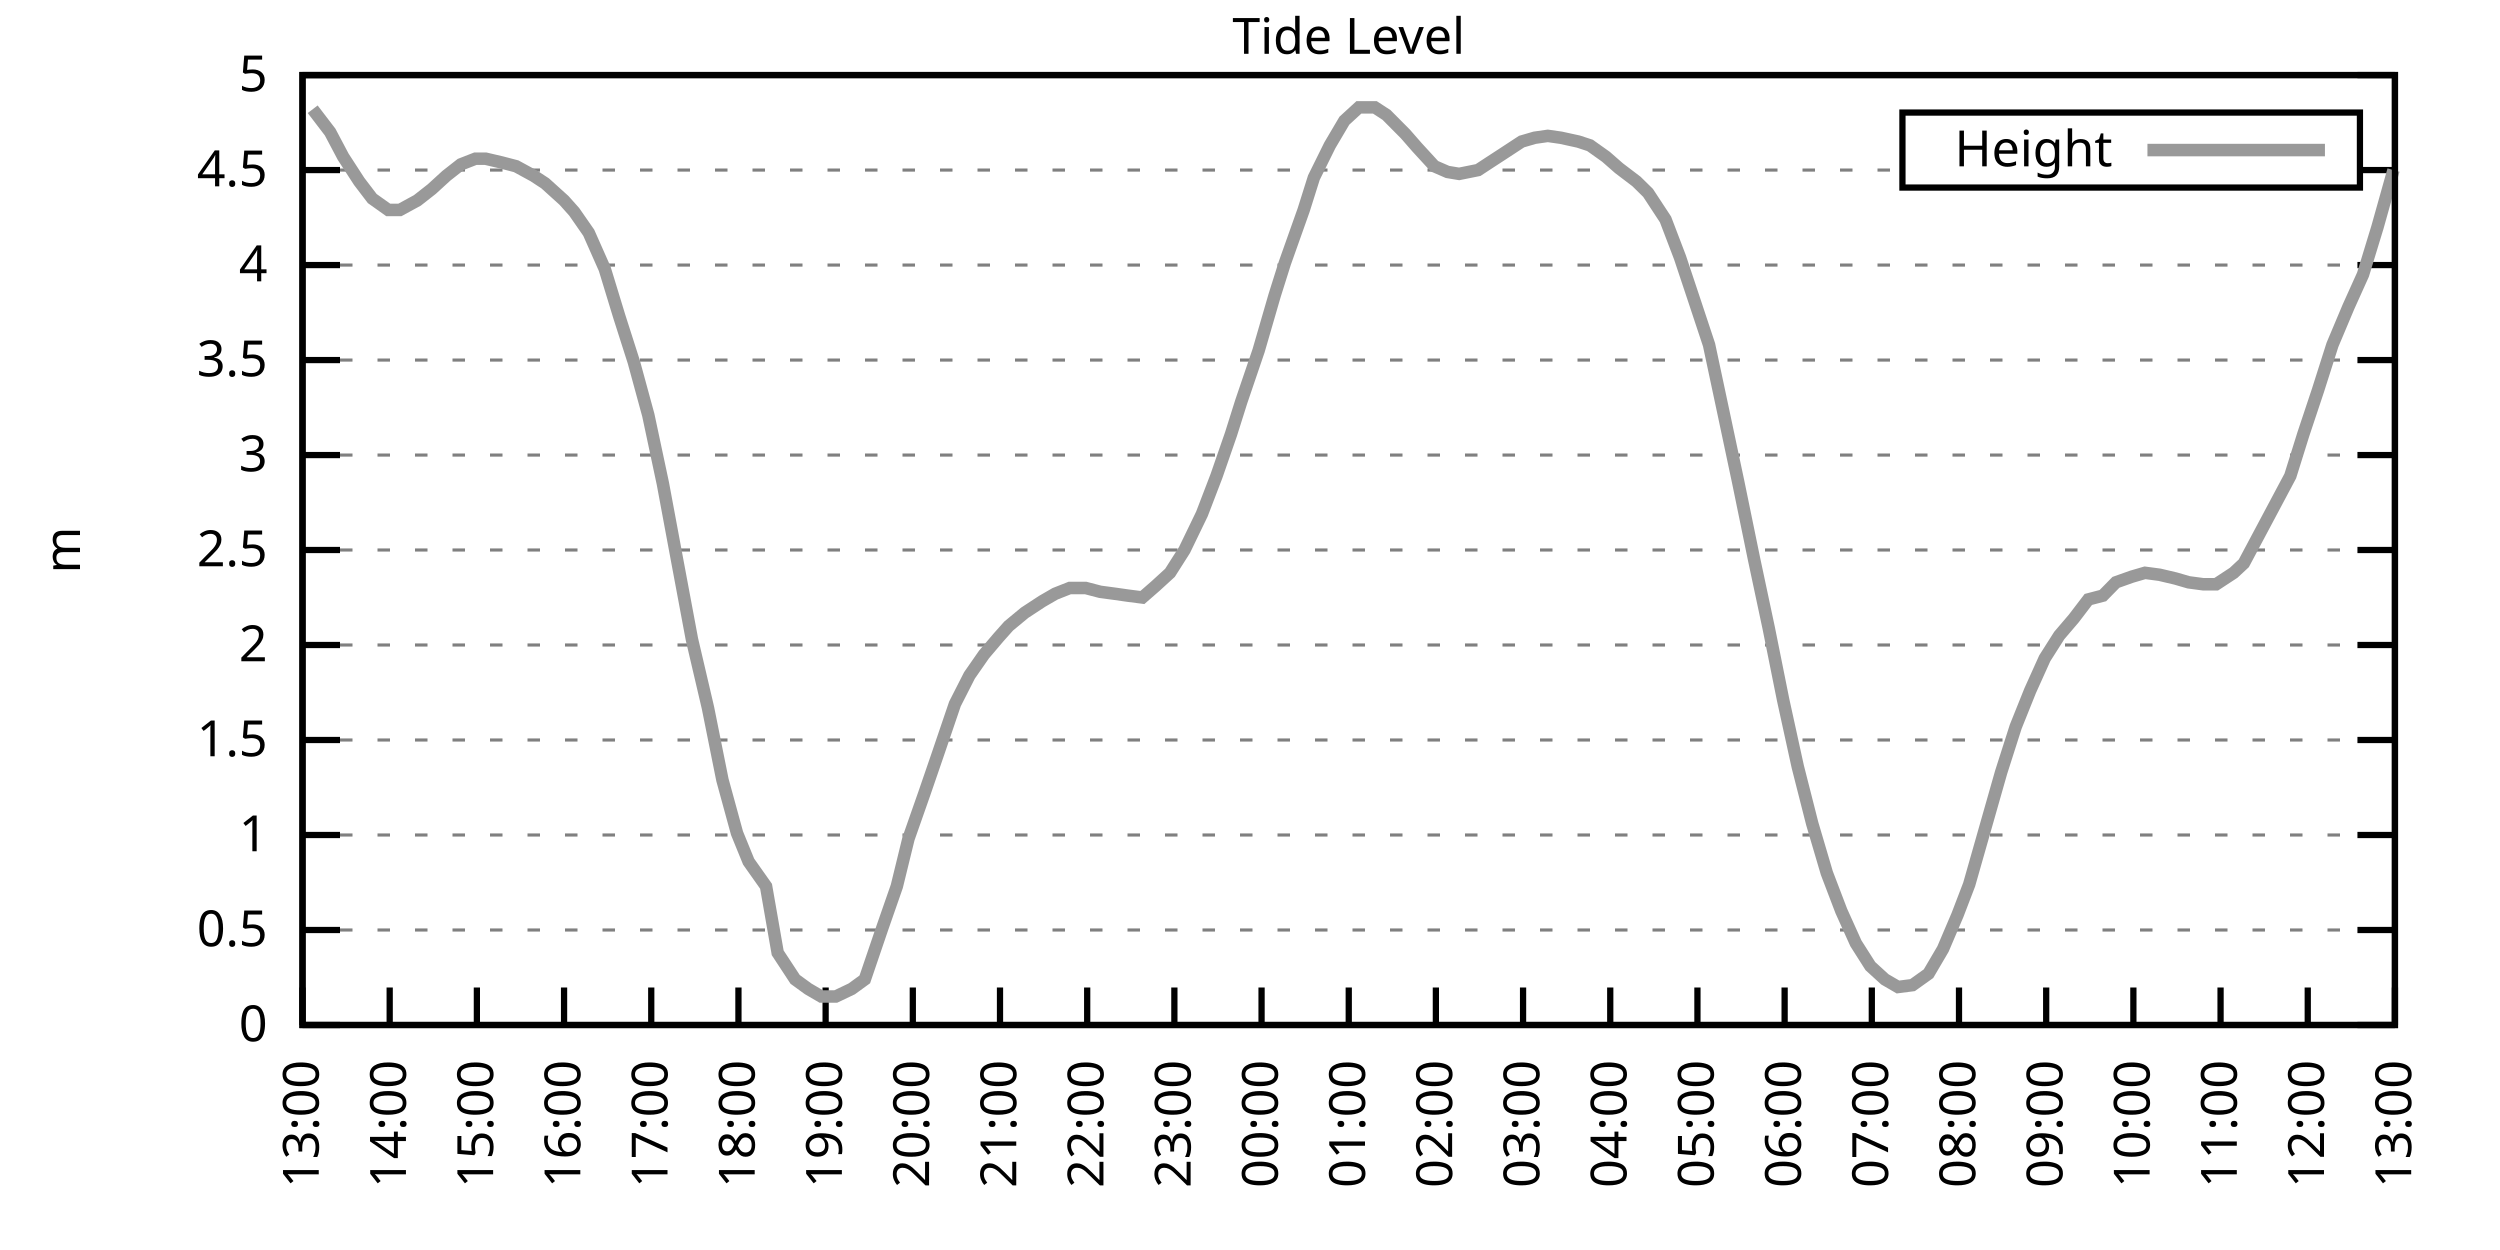
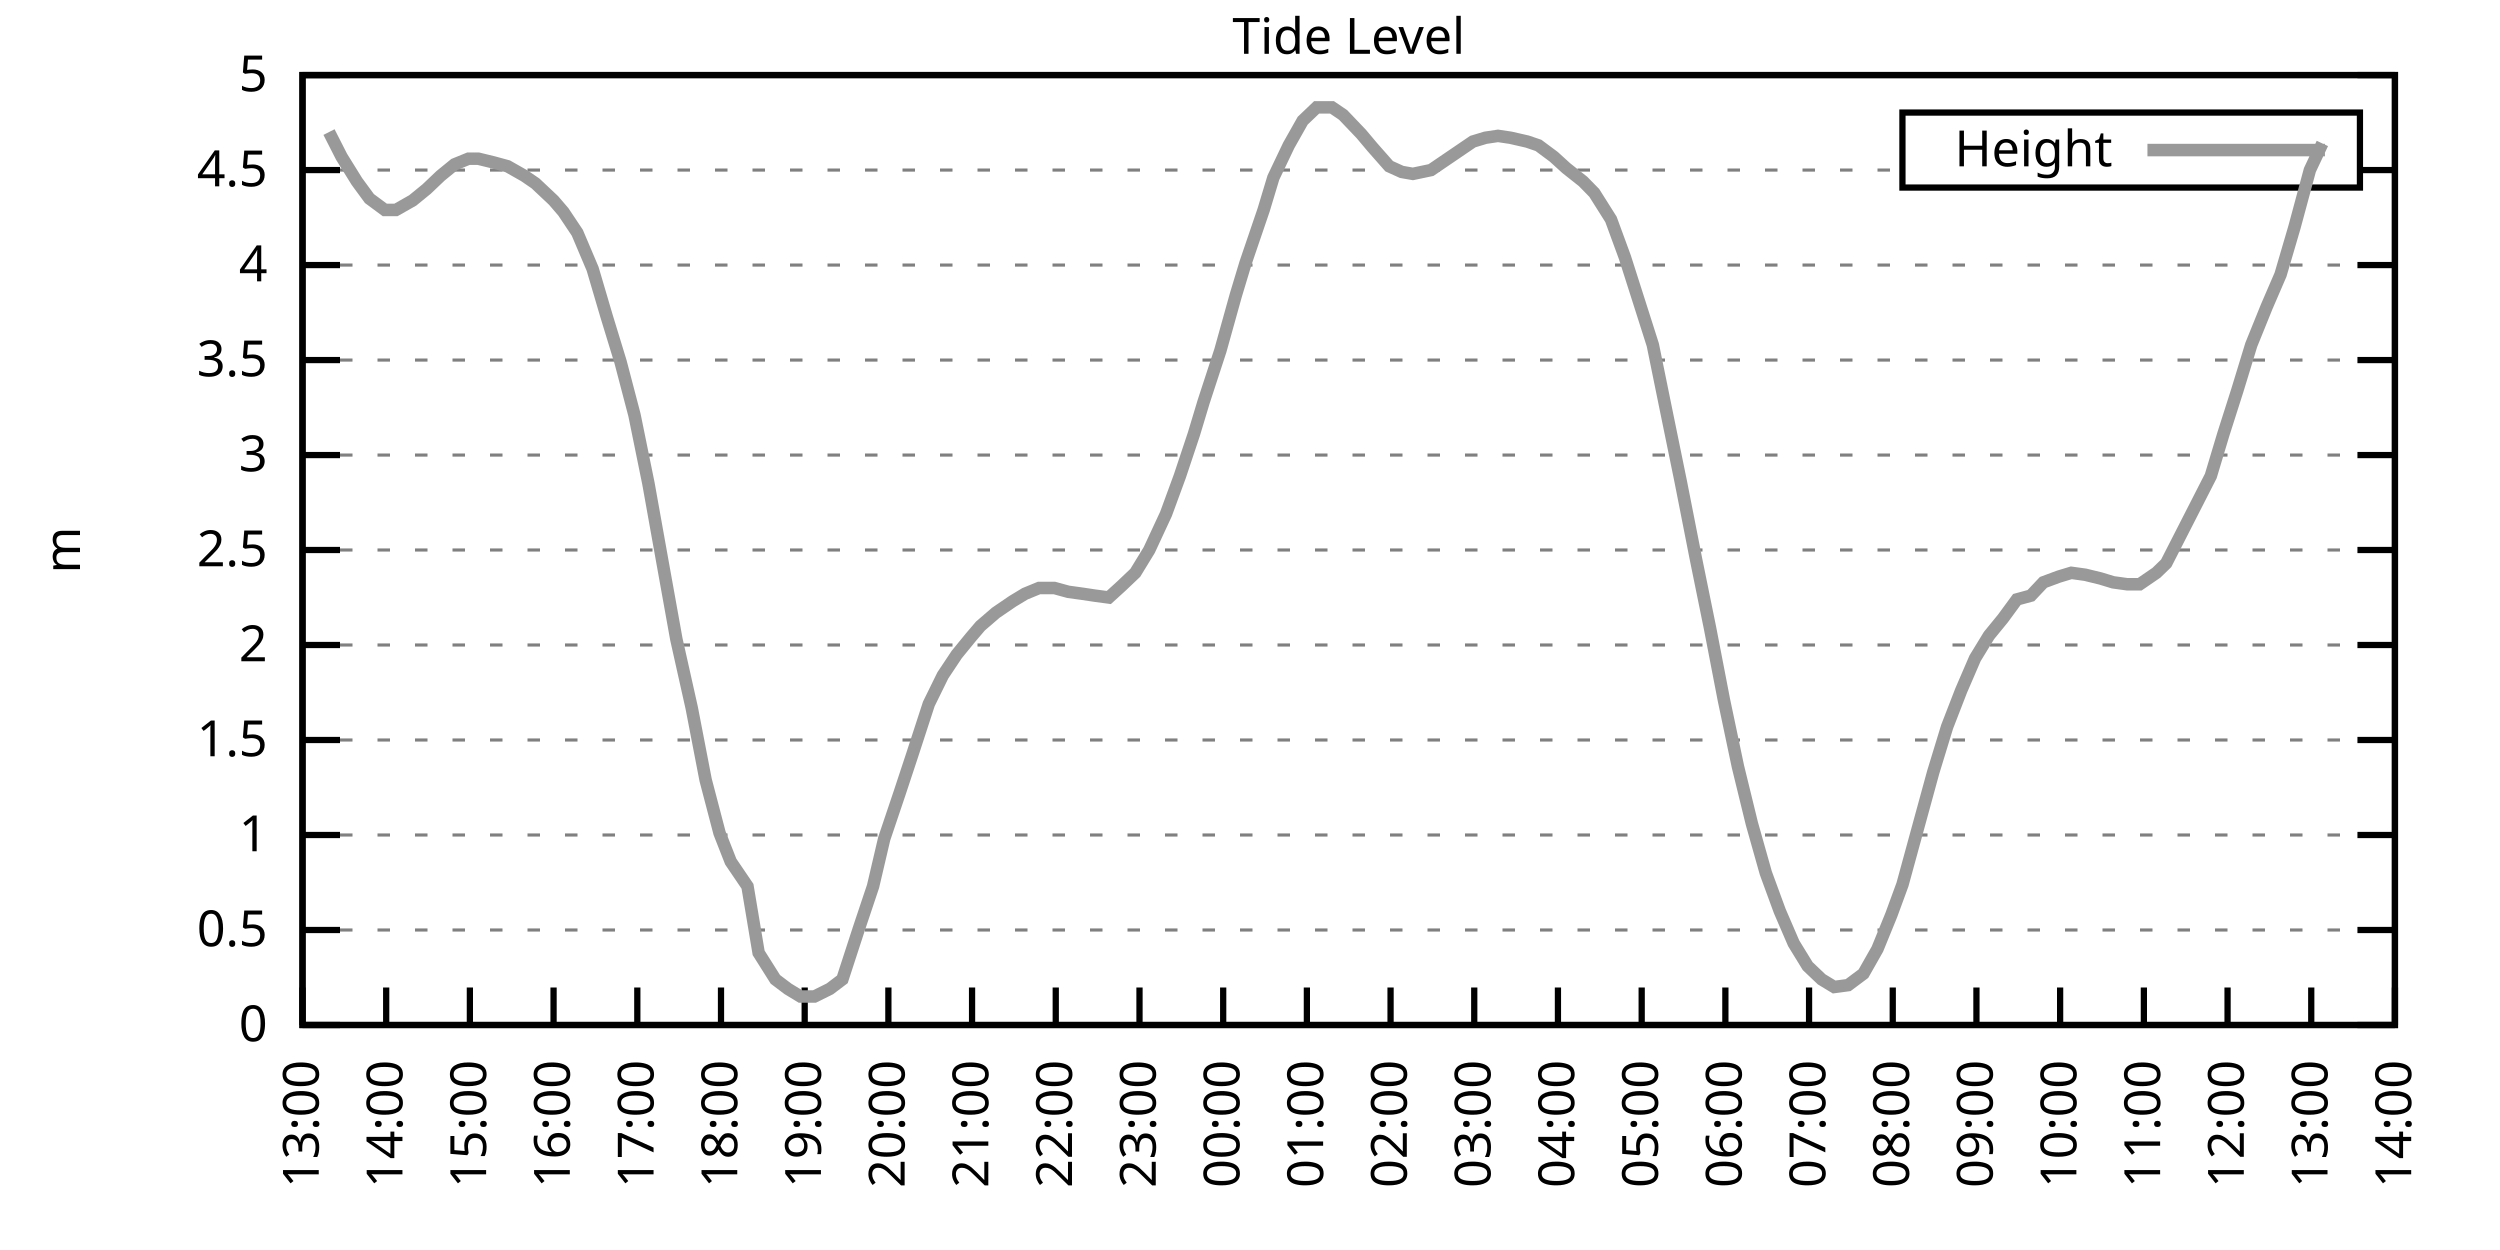
<svg xmlns="http://www.w3.org/2000/svg" xmlns:xlink="http://www.w3.org/1999/xlink" width="400" height="200" viewBox="0 0 400 200">
  <g id="gnuplot_canvas">
    <rect x="0" y="0" width="400" height="200" fill="none" />
    <defs>
      <circle id="gpDot" r="0.5" stroke-width="0.5" stroke="currentColor" />
      <path id="gpPt0" stroke-width="0.333" stroke="currentColor" d="M-1,0 h2 M0,-1 v2" />
      <path id="gpPt1" stroke-width="0.333" stroke="currentColor" d="M-1,-1 L1,1 M1,-1 L-1,1" />
      <path id="gpPt2" stroke-width="0.333" stroke="currentColor" d="M-1,0 L1,0 M0,-1 L0,1 M-1,-1 L1,1 M-1,1 L1,-1" />
      <rect id="gpPt3" stroke-width="0.333" stroke="currentColor" x="-1" y="-1" width="2" height="2" />
      <rect id="gpPt4" stroke-width="0.333" stroke="currentColor" fill="currentColor" x="-1" y="-1" width="2" height="2" />
      <circle id="gpPt5" stroke-width="0.333" stroke="currentColor" cx="0" cy="0" r="1" />
      <use xlink:href="#gpPt5" id="gpPt6" fill="currentColor" stroke="none" />
      <path id="gpPt7" stroke-width="0.333" stroke="currentColor" d="M0,-1.33 L-1.33,0.67 L1.33,0.67 z" />
      <use xlink:href="#gpPt7" id="gpPt8" fill="currentColor" stroke="none" />
      <use xlink:href="#gpPt7" id="gpPt9" stroke="currentColor" transform="rotate(180)" />
      <use xlink:href="#gpPt9" id="gpPt10" fill="currentColor" stroke="none" />
      <use xlink:href="#gpPt3" id="gpPt11" stroke="currentColor" transform="rotate(45)" />
      <use xlink:href="#gpPt11" id="gpPt12" fill="currentColor" stroke="none" />
      <path id="gpPt13" stroke-width="0.333" stroke="currentColor" d="M0,1.330 L1.265,0.411 L0.782,-1.067 L-0.782,-1.076 L-1.265,0.411 z" />
      <use xlink:href="#gpPt13" id="gpPt14" fill="currentColor" stroke="none" />
      <filter id="textbox" filterUnits="objectBoundingBox" x="0" y="0" height="1" width="1">
        <feFlood flood-color="white" flood-opacity="1" result="bgnd" />
        <feComposite in="SourceGraphic" in2="bgnd" operator="atop" />
      </filter>
      <filter id="greybox" filterUnits="objectBoundingBox" x="0" y="0" height="1" width="1">
        <feFlood flood-color="lightgrey" flood-opacity="1" result="grey" />
        <feComposite in="SourceGraphic" in2="grey" operator="atop" />
      </filter>
    </defs>
    <g fill="none" color="white" stroke="currentColor" stroke-width="1.00" stroke-linecap="butt" stroke-linejoin="miter">
</g>
    <g fill="none" color="black" stroke="currentColor" stroke-width="1.00" stroke-linecap="butt" stroke-linejoin="miter">
      <g stroke="none" shape-rendering="crispEdges">
        <polygon fill="rgb(255, 255, 255)" points="48.40,164.00 383.18,164.00 383.18,12.02 48.40,12.02 " />
      </g>
    </g>
    <g fill="none" color="black" stroke="currentColor" stroke-width="1.00" stroke-linecap="butt" stroke-linejoin="miter">
</g>
    <g fill="none" color="black" stroke="black" stroke-width="0.50" stroke-linecap="butt" stroke-linejoin="miter">
</g>
    <g fill="none" color="gray" stroke="currentColor" stroke-width="0.50" stroke-linecap="butt" stroke-linejoin="miter">
      <path stroke="gray" stroke-dasharray="2,4" class="gridline" d="M48.40,164.00 L383.19,164.00  " />
    </g>
    <g fill="none" color="gray" stroke="gray" stroke-width="1.00" stroke-linecap="butt" stroke-linejoin="miter">
</g>
    <g fill="none" color="black" stroke="currentColor" stroke-width="1.00" stroke-linecap="butt" stroke-linejoin="miter">
      <path stroke="black" d="M48.40,164.00 L54.40,164.00 M383.19,164.00 L377.19,164.00  " />
      <g transform="translate(42.80,166.60)" stroke="none" fill="black" font-family="Sans" font-size="8.00" text-anchor="end">
        <text>
          <tspan font-family="Sans"> 0</tspan>
        </text>
      </g>
    </g>
    <g fill="none" color="black" stroke="currentColor" stroke-width="1.00" stroke-linecap="butt" stroke-linejoin="miter">
</g>
    <g fill="none" color="black" stroke="black" stroke-width="0.50" stroke-linecap="butt" stroke-linejoin="miter">
</g>
    <g fill="none" color="gray" stroke="currentColor" stroke-width="0.50" stroke-linecap="butt" stroke-linejoin="miter">
      <path stroke="gray" stroke-dasharray="2,4" class="gridline" d="M48.40,148.80 L383.19,148.80  " />
    </g>
    <g fill="none" color="gray" stroke="gray" stroke-width="1.00" stroke-linecap="butt" stroke-linejoin="miter">
</g>
    <g fill="none" color="black" stroke="currentColor" stroke-width="1.00" stroke-linecap="butt" stroke-linejoin="miter">
      <path stroke="black" d="M48.40,148.80 L54.40,148.80 M383.19,148.80 L377.19,148.80  " />
      <g transform="translate(42.80,151.40)" stroke="none" fill="black" font-family="Sans" font-size="8.00" text-anchor="end">
        <text>
          <tspan font-family="Sans"> 0.5</tspan>
        </text>
      </g>
    </g>
    <g fill="none" color="black" stroke="currentColor" stroke-width="1.00" stroke-linecap="butt" stroke-linejoin="miter">
</g>
    <g fill="none" color="black" stroke="black" stroke-width="0.50" stroke-linecap="butt" stroke-linejoin="miter">
</g>
    <g fill="none" color="gray" stroke="currentColor" stroke-width="0.50" stroke-linecap="butt" stroke-linejoin="miter">
      <path stroke="gray" stroke-dasharray="2,4" class="gridline" d="M48.40,133.60 L383.19,133.60  " />
    </g>
    <g fill="none" color="gray" stroke="gray" stroke-width="1.00" stroke-linecap="butt" stroke-linejoin="miter">
</g>
    <g fill="none" color="black" stroke="currentColor" stroke-width="1.00" stroke-linecap="butt" stroke-linejoin="miter">
      <path stroke="black" d="M48.40,133.60 L54.40,133.60 M383.19,133.60 L377.19,133.60  " />
      <g transform="translate(42.80,136.20)" stroke="none" fill="black" font-family="Sans" font-size="8.00" text-anchor="end">
        <text>
          <tspan font-family="Sans"> 1</tspan>
        </text>
      </g>
    </g>
    <g fill="none" color="black" stroke="currentColor" stroke-width="1.00" stroke-linecap="butt" stroke-linejoin="miter">
</g>
    <g fill="none" color="black" stroke="black" stroke-width="0.50" stroke-linecap="butt" stroke-linejoin="miter">
</g>
    <g fill="none" color="gray" stroke="currentColor" stroke-width="0.50" stroke-linecap="butt" stroke-linejoin="miter">
      <path stroke="gray" stroke-dasharray="2,4" class="gridline" d="M48.40,118.40 L383.19,118.40  " />
    </g>
    <g fill="none" color="gray" stroke="gray" stroke-width="1.00" stroke-linecap="butt" stroke-linejoin="miter">
</g>
    <g fill="none" color="black" stroke="currentColor" stroke-width="1.00" stroke-linecap="butt" stroke-linejoin="miter">
      <path stroke="black" d="M48.40,118.40 L54.40,118.40 M383.19,118.40 L377.19,118.40  " />
      <g transform="translate(42.80,121.00)" stroke="none" fill="black" font-family="Sans" font-size="8.00" text-anchor="end">
        <text>
          <tspan font-family="Sans"> 1.5</tspan>
        </text>
      </g>
    </g>
    <g fill="none" color="black" stroke="currentColor" stroke-width="1.00" stroke-linecap="butt" stroke-linejoin="miter">
</g>
    <g fill="none" color="black" stroke="black" stroke-width="0.50" stroke-linecap="butt" stroke-linejoin="miter">
</g>
    <g fill="none" color="gray" stroke="currentColor" stroke-width="0.50" stroke-linecap="butt" stroke-linejoin="miter">
      <path stroke="gray" stroke-dasharray="2,4" class="gridline" d="M48.40,103.20 L383.19,103.20  " />
    </g>
    <g fill="none" color="gray" stroke="gray" stroke-width="1.00" stroke-linecap="butt" stroke-linejoin="miter">
</g>
    <g fill="none" color="black" stroke="currentColor" stroke-width="1.00" stroke-linecap="butt" stroke-linejoin="miter">
      <path stroke="black" d="M48.40,103.20 L54.40,103.20 M383.19,103.20 L377.19,103.20  " />
      <g transform="translate(42.80,105.80)" stroke="none" fill="black" font-family="Sans" font-size="8.00" text-anchor="end">
        <text>
          <tspan font-family="Sans"> 2</tspan>
        </text>
      </g>
    </g>
    <g fill="none" color="black" stroke="currentColor" stroke-width="1.00" stroke-linecap="butt" stroke-linejoin="miter">
</g>
    <g fill="none" color="black" stroke="black" stroke-width="0.50" stroke-linecap="butt" stroke-linejoin="miter">
</g>
    <g fill="none" color="gray" stroke="currentColor" stroke-width="0.50" stroke-linecap="butt" stroke-linejoin="miter">
      <path stroke="gray" stroke-dasharray="2,4" class="gridline" d="M48.40,88.00 L383.19,88.00  " />
    </g>
    <g fill="none" color="gray" stroke="gray" stroke-width="1.00" stroke-linecap="butt" stroke-linejoin="miter">
</g>
    <g fill="none" color="black" stroke="currentColor" stroke-width="1.00" stroke-linecap="butt" stroke-linejoin="miter">
      <path stroke="black" d="M48.40,88.00 L54.40,88.00 M383.19,88.00 L377.19,88.00  " />
      <g transform="translate(42.80,90.60)" stroke="none" fill="black" font-family="Sans" font-size="8.00" text-anchor="end">
        <text>
          <tspan font-family="Sans"> 2.5</tspan>
        </text>
      </g>
    </g>
    <g fill="none" color="black" stroke="currentColor" stroke-width="1.00" stroke-linecap="butt" stroke-linejoin="miter">
</g>
    <g fill="none" color="black" stroke="black" stroke-width="0.50" stroke-linecap="butt" stroke-linejoin="miter">
</g>
    <g fill="none" color="gray" stroke="currentColor" stroke-width="0.50" stroke-linecap="butt" stroke-linejoin="miter">
      <path stroke="gray" stroke-dasharray="2,4" class="gridline" d="M48.40,72.81 L383.19,72.81  " />
    </g>
    <g fill="none" color="gray" stroke="gray" stroke-width="1.00" stroke-linecap="butt" stroke-linejoin="miter">
</g>
    <g fill="none" color="black" stroke="currentColor" stroke-width="1.00" stroke-linecap="butt" stroke-linejoin="miter">
      <path stroke="black" d="M48.40,72.81 L54.40,72.81 M383.19,72.81 L377.19,72.81  " />
      <g transform="translate(42.80,75.41)" stroke="none" fill="black" font-family="Sans" font-size="8.00" text-anchor="end">
        <text>
          <tspan font-family="Sans"> 3</tspan>
        </text>
      </g>
    </g>
    <g fill="none" color="black" stroke="currentColor" stroke-width="1.00" stroke-linecap="butt" stroke-linejoin="miter">
</g>
    <g fill="none" color="black" stroke="black" stroke-width="0.50" stroke-linecap="butt" stroke-linejoin="miter">
</g>
    <g fill="none" color="gray" stroke="currentColor" stroke-width="0.50" stroke-linecap="butt" stroke-linejoin="miter">
      <path stroke="gray" stroke-dasharray="2,4" class="gridline" d="M48.40,57.61 L383.19,57.61  " />
    </g>
    <g fill="none" color="gray" stroke="gray" stroke-width="1.00" stroke-linecap="butt" stroke-linejoin="miter">
</g>
    <g fill="none" color="black" stroke="currentColor" stroke-width="1.00" stroke-linecap="butt" stroke-linejoin="miter">
      <path stroke="black" d="M48.40,57.61 L54.40,57.61 M383.19,57.61 L377.19,57.61  " />
      <g transform="translate(42.80,60.21)" stroke="none" fill="black" font-family="Sans" font-size="8.00" text-anchor="end">
        <text>
          <tspan font-family="Sans"> 3.5</tspan>
        </text>
      </g>
    </g>
    <g fill="none" color="black" stroke="currentColor" stroke-width="1.00" stroke-linecap="butt" stroke-linejoin="miter">
</g>
    <g fill="none" color="black" stroke="black" stroke-width="0.50" stroke-linecap="butt" stroke-linejoin="miter">
</g>
    <g fill="none" color="gray" stroke="currentColor" stroke-width="0.50" stroke-linecap="butt" stroke-linejoin="miter">
      <path stroke="gray" stroke-dasharray="2,4" class="gridline" d="M48.40,42.41 L383.19,42.41  " />
    </g>
    <g fill="none" color="gray" stroke="gray" stroke-width="1.00" stroke-linecap="butt" stroke-linejoin="miter">
</g>
    <g fill="none" color="black" stroke="currentColor" stroke-width="1.00" stroke-linecap="butt" stroke-linejoin="miter">
      <path stroke="black" d="M48.40,42.41 L54.40,42.41 M383.19,42.41 L377.19,42.41  " />
      <g transform="translate(42.80,45.01)" stroke="none" fill="black" font-family="Sans" font-size="8.00" text-anchor="end">
        <text>
          <tspan font-family="Sans"> 4</tspan>
        </text>
      </g>
    </g>
    <g fill="none" color="black" stroke="currentColor" stroke-width="1.00" stroke-linecap="butt" stroke-linejoin="miter">
</g>
    <g fill="none" color="black" stroke="black" stroke-width="0.50" stroke-linecap="butt" stroke-linejoin="miter">
</g>
    <g fill="none" color="gray" stroke="currentColor" stroke-width="0.50" stroke-linecap="butt" stroke-linejoin="miter">
      <path stroke="gray" stroke-dasharray="2,4" class="gridline" d="M48.40,27.21 L304.39,27.21 M377.59,27.21 L383.19,27.21  " />
    </g>
    <g fill="none" color="gray" stroke="gray" stroke-width="1.00" stroke-linecap="butt" stroke-linejoin="miter">
</g>
    <g fill="none" color="black" stroke="currentColor" stroke-width="1.00" stroke-linecap="butt" stroke-linejoin="miter">
      <path stroke="black" d="M48.40,27.21 L54.40,27.21 M383.19,27.21 L377.19,27.21  " />
      <g transform="translate(42.80,29.81)" stroke="none" fill="black" font-family="Sans" font-size="8.00" text-anchor="end">
        <text>
          <tspan font-family="Sans"> 4.5</tspan>
        </text>
      </g>
    </g>
    <g fill="none" color="black" stroke="currentColor" stroke-width="1.00" stroke-linecap="butt" stroke-linejoin="miter">
</g>
    <g fill="none" color="black" stroke="black" stroke-width="0.50" stroke-linecap="butt" stroke-linejoin="miter">
</g>
    <g fill="none" color="gray" stroke="currentColor" stroke-width="0.50" stroke-linecap="butt" stroke-linejoin="miter">
      <path stroke="gray" stroke-dasharray="2,4" class="gridline" d="M48.40,12.01 L383.19,12.01  " />
    </g>
    <g fill="none" color="gray" stroke="gray" stroke-width="1.00" stroke-linecap="butt" stroke-linejoin="miter">
</g>
    <g fill="none" color="black" stroke="currentColor" stroke-width="1.00" stroke-linecap="butt" stroke-linejoin="miter">
      <path stroke="black" d="M48.40,12.01 L54.40,12.01 M383.19,12.01 L377.19,12.01  " />
      <g transform="translate(42.80,14.61)" stroke="none" fill="black" font-family="Sans" font-size="8.00" text-anchor="end">
        <text>
          <tspan font-family="Sans"> 5</tspan>
        </text>
      </g>
    </g>
    <g fill="none" color="black" stroke="currentColor" stroke-width="1.00" stroke-linecap="butt" stroke-linejoin="miter">
      <path stroke="black" d="M48.40,164.00 L48.40,158.00  " />
      <g transform="translate(51.00,169.60) rotate(270.00)" stroke="none" fill="black" font-family="Sans" font-size="8.00" text-anchor="end">
        <text>
          <tspan font-family="Sans">13:00</tspan>
        </text>
      </g>
    </g>
    <g fill="none" color="black" stroke="currentColor" stroke-width="1.00" stroke-linecap="butt" stroke-linejoin="miter">
-       <path stroke="black" d="M62.35,164.00 L62.35,158.00  " />
-       <g transform="translate(64.95,169.60) rotate(270.00)" stroke="none" fill="black" font-family="Sans" font-size="8.00" text-anchor="end">
+       <path stroke="black" d="M61.79,164.00 L61.79,158.00  " />
+       <g transform="translate(64.39,169.60) rotate(270.00)" stroke="none" fill="black" font-family="Sans" font-size="8.00" text-anchor="end">
        <text>
          <tspan font-family="Sans">14:00</tspan>
        </text>
      </g>
    </g>
    <g fill="none" color="black" stroke="currentColor" stroke-width="1.00" stroke-linecap="butt" stroke-linejoin="miter">
-       <path stroke="black" d="M76.30,164.00 L76.30,158.00  " />
-       <g transform="translate(78.90,169.60) rotate(270.00)" stroke="none" fill="black" font-family="Sans" font-size="8.00" text-anchor="end">
+       <path stroke="black" d="M75.18,164.00 L75.18,158.00  " />
+       <g transform="translate(77.78,169.60) rotate(270.00)" stroke="none" fill="black" font-family="Sans" font-size="8.00" text-anchor="end">
        <text>
          <tspan font-family="Sans">15:00</tspan>
        </text>
      </g>
    </g>
    <g fill="none" color="black" stroke="currentColor" stroke-width="1.00" stroke-linecap="butt" stroke-linejoin="miter">
-       <path stroke="black" d="M90.25,164.00 L90.25,158.00  " />
-       <g transform="translate(92.85,169.60) rotate(270.00)" stroke="none" fill="black" font-family="Sans" font-size="8.00" text-anchor="end">
+       <path stroke="black" d="M88.57,164.00 L88.57,158.00  " />
+       <g transform="translate(91.17,169.60) rotate(270.00)" stroke="none" fill="black" font-family="Sans" font-size="8.00" text-anchor="end">
        <text>
          <tspan font-family="Sans">16:00</tspan>
        </text>
      </g>
    </g>
    <g fill="none" color="black" stroke="currentColor" stroke-width="1.00" stroke-linecap="butt" stroke-linejoin="miter">
-       <path stroke="black" d="M104.20,164.00 L104.20,158.00  " />
-       <g transform="translate(106.80,169.60) rotate(270.00)" stroke="none" fill="black" font-family="Sans" font-size="8.00" text-anchor="end">
+       <path stroke="black" d="M101.97,164.00 L101.97,158.00  " />
+       <g transform="translate(104.57,169.60) rotate(270.00)" stroke="none" fill="black" font-family="Sans" font-size="8.00" text-anchor="end">
        <text>
          <tspan font-family="Sans">17:00</tspan>
        </text>
      </g>
    </g>
    <g fill="none" color="black" stroke="currentColor" stroke-width="1.00" stroke-linecap="butt" stroke-linejoin="miter">
-       <path stroke="black" d="M118.15,164.00 L118.15,158.00  " />
-       <g transform="translate(120.75,169.60) rotate(270.00)" stroke="none" fill="black" font-family="Sans" font-size="8.00" text-anchor="end">
+       <path stroke="black" d="M115.36,164.00 L115.36,158.00  " />
+       <g transform="translate(117.96,169.60) rotate(270.00)" stroke="none" fill="black" font-family="Sans" font-size="8.00" text-anchor="end">
        <text>
          <tspan font-family="Sans">18:00</tspan>
        </text>
      </g>
    </g>
    <g fill="none" color="black" stroke="currentColor" stroke-width="1.00" stroke-linecap="butt" stroke-linejoin="miter">
-       <path stroke="black" d="M132.10,164.00 L132.10,158.00  " />
-       <g transform="translate(134.70,169.60) rotate(270.00)" stroke="none" fill="black" font-family="Sans" font-size="8.00" text-anchor="end">
+       <path stroke="black" d="M128.75,164.00 L128.75,158.00  " />
+       <g transform="translate(131.35,169.60) rotate(270.00)" stroke="none" fill="black" font-family="Sans" font-size="8.00" text-anchor="end">
        <text>
          <tspan font-family="Sans">19:00</tspan>
        </text>
      </g>
    </g>
    <g fill="none" color="black" stroke="currentColor" stroke-width="1.00" stroke-linecap="butt" stroke-linejoin="miter">
-       <path stroke="black" d="M146.05,164.00 L146.05,158.00  " />
-       <g transform="translate(148.65,169.60) rotate(270.00)" stroke="none" fill="black" font-family="Sans" font-size="8.00" text-anchor="end">
+       <path stroke="black" d="M142.14,164.00 L142.14,158.00  " />
+       <g transform="translate(144.74,169.60) rotate(270.00)" stroke="none" fill="black" font-family="Sans" font-size="8.00" text-anchor="end">
        <text>
          <tspan font-family="Sans">20:00</tspan>
        </text>
      </g>
    </g>
    <g fill="none" color="black" stroke="currentColor" stroke-width="1.00" stroke-linecap="butt" stroke-linejoin="miter">
-       <path stroke="black" d="M160.00,164.00 L160.00,158.00  " />
-       <g transform="translate(162.60,169.60) rotate(270.00)" stroke="none" fill="black" font-family="Sans" font-size="8.00" text-anchor="end">
+       <path stroke="black" d="M155.53,164.00 L155.53,158.00  " />
+       <g transform="translate(158.13,169.60) rotate(270.00)" stroke="none" fill="black" font-family="Sans" font-size="8.00" text-anchor="end">
        <text>
          <tspan font-family="Sans">21:00</tspan>
        </text>
      </g>
    </g>
    <g fill="none" color="black" stroke="currentColor" stroke-width="1.00" stroke-linecap="butt" stroke-linejoin="miter">
-       <path stroke="black" d="M173.95,164.00 L173.95,158.00  " />
-       <g transform="translate(176.55,169.60) rotate(270.00)" stroke="none" fill="black" font-family="Sans" font-size="8.00" text-anchor="end">
+       <path stroke="black" d="M168.92,164.00 L168.92,158.00  " />
+       <g transform="translate(171.52,169.60) rotate(270.00)" stroke="none" fill="black" font-family="Sans" font-size="8.00" text-anchor="end">
        <text>
          <tspan font-family="Sans">22:00</tspan>
        </text>
      </g>
    </g>
    <g fill="none" color="black" stroke="currentColor" stroke-width="1.00" stroke-linecap="butt" stroke-linejoin="miter">
-       <path stroke="black" d="M187.90,164.00 L187.90,158.00  " />
-       <g transform="translate(190.50,169.60) rotate(270.00)" stroke="none" fill="black" font-family="Sans" font-size="8.00" text-anchor="end">
+       <path stroke="black" d="M182.32,164.00 L182.32,158.00  " />
+       <g transform="translate(184.92,169.60) rotate(270.00)" stroke="none" fill="black" font-family="Sans" font-size="8.00" text-anchor="end">
        <text>
          <tspan font-family="Sans">23:00</tspan>
        </text>
      </g>
    </g>
    <g fill="none" color="black" stroke="currentColor" stroke-width="1.00" stroke-linecap="butt" stroke-linejoin="miter">
-       <path stroke="black" d="M201.85,164.00 L201.85,158.00  " />
-       <g transform="translate(204.45,169.60) rotate(270.00)" stroke="none" fill="black" font-family="Sans" font-size="8.00" text-anchor="end">
+       <path stroke="black" d="M195.71,164.00 L195.71,158.00  " />
+       <g transform="translate(198.31,169.60) rotate(270.00)" stroke="none" fill="black" font-family="Sans" font-size="8.00" text-anchor="end">
        <text>
          <tspan font-family="Sans">00:00</tspan>
        </text>
      </g>
    </g>
    <g fill="none" color="black" stroke="currentColor" stroke-width="1.00" stroke-linecap="butt" stroke-linejoin="miter">
-       <path stroke="black" d="M215.80,164.00 L215.80,158.00  " />
-       <g transform="translate(218.40,169.60) rotate(270.00)" stroke="none" fill="black" font-family="Sans" font-size="8.00" text-anchor="end">
+       <path stroke="black" d="M209.10,164.00 L209.10,158.00  " />
+       <g transform="translate(211.70,169.60) rotate(270.00)" stroke="none" fill="black" font-family="Sans" font-size="8.00" text-anchor="end">
        <text>
          <tspan font-family="Sans">01:00</tspan>
        </text>
      </g>
    </g>
    <g fill="none" color="black" stroke="currentColor" stroke-width="1.00" stroke-linecap="butt" stroke-linejoin="miter">
-       <path stroke="black" d="M229.74,164.00 L229.74,158.00  " />
-       <g transform="translate(232.34,169.60) rotate(270.00)" stroke="none" fill="black" font-family="Sans" font-size="8.00" text-anchor="end">
+       <path stroke="black" d="M222.49,164.00 L222.49,158.00  " />
+       <g transform="translate(225.09,169.60) rotate(270.00)" stroke="none" fill="black" font-family="Sans" font-size="8.00" text-anchor="end">
        <text>
          <tspan font-family="Sans">02:00</tspan>
        </text>
      </g>
    </g>
    <g fill="none" color="black" stroke="currentColor" stroke-width="1.00" stroke-linecap="butt" stroke-linejoin="miter">
-       <path stroke="black" d="M243.69,164.00 L243.69,158.00  " />
-       <g transform="translate(246.29,169.60) rotate(270.00)" stroke="none" fill="black" font-family="Sans" font-size="8.00" text-anchor="end">
+       <path stroke="black" d="M235.88,164.00 L235.88,158.00  " />
+       <g transform="translate(238.48,169.60) rotate(270.00)" stroke="none" fill="black" font-family="Sans" font-size="8.00" text-anchor="end">
        <text>
          <tspan font-family="Sans">03:00</tspan>
        </text>
      </g>
    </g>
    <g fill="none" color="black" stroke="currentColor" stroke-width="1.00" stroke-linecap="butt" stroke-linejoin="miter">
-       <path stroke="black" d="M257.64,164.00 L257.64,158.00  " />
-       <g transform="translate(260.24,169.60) rotate(270.00)" stroke="none" fill="black" font-family="Sans" font-size="8.00" text-anchor="end">
+       <path stroke="black" d="M249.27,164.00 L249.27,158.00  " />
+       <g transform="translate(251.87,169.60) rotate(270.00)" stroke="none" fill="black" font-family="Sans" font-size="8.00" text-anchor="end">
        <text>
          <tspan font-family="Sans">04:00</tspan>
        </text>
      </g>
    </g>
    <g fill="none" color="black" stroke="currentColor" stroke-width="1.00" stroke-linecap="butt" stroke-linejoin="miter">
-       <path stroke="black" d="M271.59,164.00 L271.59,158.00  " />
-       <g transform="translate(274.19,169.60) rotate(270.00)" stroke="none" fill="black" font-family="Sans" font-size="8.00" text-anchor="end">
+       <path stroke="black" d="M262.67,164.00 L262.67,158.00  " />
+       <g transform="translate(265.27,169.60) rotate(270.00)" stroke="none" fill="black" font-family="Sans" font-size="8.00" text-anchor="end">
        <text>
          <tspan font-family="Sans">05:00</tspan>
        </text>
      </g>
    </g>
    <g fill="none" color="black" stroke="currentColor" stroke-width="1.00" stroke-linecap="butt" stroke-linejoin="miter">
-       <path stroke="black" d="M285.54,164.00 L285.54,158.00  " />
-       <g transform="translate(288.14,169.60) rotate(270.00)" stroke="none" fill="black" font-family="Sans" font-size="8.00" text-anchor="end">
+       <path stroke="black" d="M276.06,164.00 L276.06,158.00  " />
+       <g transform="translate(278.66,169.60) rotate(270.00)" stroke="none" fill="black" font-family="Sans" font-size="8.00" text-anchor="end">
        <text>
          <tspan font-family="Sans">06:00</tspan>
        </text>
      </g>
    </g>
    <g fill="none" color="black" stroke="currentColor" stroke-width="1.00" stroke-linecap="butt" stroke-linejoin="miter">
-       <path stroke="black" d="M299.49,164.00 L299.49,158.00  " />
-       <g transform="translate(302.09,169.60) rotate(270.00)" stroke="none" fill="black" font-family="Sans" font-size="8.00" text-anchor="end">
+       <path stroke="black" d="M289.45,164.00 L289.45,158.00  " />
+       <g transform="translate(292.05,169.60) rotate(270.00)" stroke="none" fill="black" font-family="Sans" font-size="8.00" text-anchor="end">
        <text>
          <tspan font-family="Sans">07:00</tspan>
        </text>
      </g>
    </g>
    <g fill="none" color="black" stroke="currentColor" stroke-width="1.00" stroke-linecap="butt" stroke-linejoin="miter">
-       <path stroke="black" d="M313.44,164.00 L313.44,158.00  " />
-       <g transform="translate(316.04,169.60) rotate(270.00)" stroke="none" fill="black" font-family="Sans" font-size="8.00" text-anchor="end">
+       <path stroke="black" d="M302.84,164.00 L302.84,158.00  " />
+       <g transform="translate(305.44,169.60) rotate(270.00)" stroke="none" fill="black" font-family="Sans" font-size="8.00" text-anchor="end">
        <text>
          <tspan font-family="Sans">08:00</tspan>
        </text>
      </g>
    </g>
    <g fill="none" color="black" stroke="currentColor" stroke-width="1.00" stroke-linecap="butt" stroke-linejoin="miter">
-       <path stroke="black" d="M327.39,164.00 L327.39,158.00  " />
-       <g transform="translate(329.99,169.60) rotate(270.00)" stroke="none" fill="black" font-family="Sans" font-size="8.00" text-anchor="end">
+       <path stroke="black" d="M316.23,164.00 L316.23,158.00  " />
+       <g transform="translate(318.83,169.60) rotate(270.00)" stroke="none" fill="black" font-family="Sans" font-size="8.00" text-anchor="end">
        <text>
          <tspan font-family="Sans">09:00</tspan>
        </text>
      </g>
    </g>
    <g fill="none" color="black" stroke="currentColor" stroke-width="1.00" stroke-linecap="butt" stroke-linejoin="miter">
-       <path stroke="black" d="M341.34,164.00 L341.34,158.00  " />
-       <g transform="translate(343.94,169.60) rotate(270.00)" stroke="none" fill="black" font-family="Sans" font-size="8.00" text-anchor="end">
+       <path stroke="black" d="M329.62,164.00 L329.62,158.00  " />
+       <g transform="translate(332.22,169.60) rotate(270.00)" stroke="none" fill="black" font-family="Sans" font-size="8.00" text-anchor="end">
        <text>
          <tspan font-family="Sans">10:00</tspan>
        </text>
      </g>
    </g>
    <g fill="none" color="black" stroke="currentColor" stroke-width="1.00" stroke-linecap="butt" stroke-linejoin="miter">
-       <path stroke="black" d="M355.29,164.00 L355.29,158.00  " />
-       <g transform="translate(357.89,169.60) rotate(270.00)" stroke="none" fill="black" font-family="Sans" font-size="8.00" text-anchor="end">
+       <path stroke="black" d="M343.02,164.00 L343.02,158.00  " />
+       <g transform="translate(345.62,169.60) rotate(270.00)" stroke="none" fill="black" font-family="Sans" font-size="8.00" text-anchor="end">
        <text>
          <tspan font-family="Sans">11:00</tspan>
        </text>
      </g>
    </g>
    <g fill="none" color="black" stroke="currentColor" stroke-width="1.00" stroke-linecap="butt" stroke-linejoin="miter">
-       <path stroke="black" d="M369.24,164.00 L369.24,158.00  " />
-       <g transform="translate(371.84,169.60) rotate(270.00)" stroke="none" fill="black" font-family="Sans" font-size="8.00" text-anchor="end">
+       <path stroke="black" d="M356.41,164.00 L356.41,158.00  " />
+       <g transform="translate(359.01,169.60) rotate(270.00)" stroke="none" fill="black" font-family="Sans" font-size="8.00" text-anchor="end">
        <text>
          <tspan font-family="Sans">12:00</tspan>
+         </text>
+       </g>
+     </g>
+     <g fill="none" color="black" stroke="currentColor" stroke-width="1.00" stroke-linecap="butt" stroke-linejoin="miter">
+       <path stroke="black" d="M369.80,164.00 L369.80,158.00  " />
+       <g transform="translate(372.40,169.60) rotate(270.00)" stroke="none" fill="black" font-family="Sans" font-size="8.00" text-anchor="end">
+         <text>
+           <tspan font-family="Sans">13:00</tspan>
        </text>
      </g>
    </g>
    <g fill="none" color="black" stroke="currentColor" stroke-width="1.00" stroke-linecap="butt" stroke-linejoin="miter">
      <path stroke="black" d="M383.19,164.00 L383.19,158.00  " />
      <g transform="translate(385.79,169.60) rotate(270.00)" stroke="none" fill="black" font-family="Sans" font-size="8.00" text-anchor="end">
        <text>
-           <tspan font-family="Sans">13:00</tspan>
+           <tspan font-family="Sans">14:00</tspan>
        </text>
      </g>
    </g>
    <g fill="none" color="black" stroke="currentColor" stroke-width="1.00" stroke-linecap="butt" stroke-linejoin="miter">
</g>
    <g fill="none" color="black" stroke="currentColor" stroke-width="1.00" stroke-linecap="butt" stroke-linejoin="miter">
      <path stroke="black" d="M48.40,12.01 L48.40,164.00 L383.19,164.00 L383.19,12.01 L48.40,12.01 Z  " />
    </g>
    <g fill="none" color="black" stroke="currentColor" stroke-width="1.00" stroke-linecap="butt" stroke-linejoin="miter">
</g>
    <g fill="none" color="black" stroke="currentColor" stroke-width="1.00" stroke-linecap="butt" stroke-linejoin="miter">
      <path stroke="black" d="M304.39,30.01 L304.39,18.01 L377.59,18.01 L377.59,30.01 L304.39,30.01 Z  " />
    </g>
    <g id="Tide_level_plot_1">
      <g fill="none" color="white" stroke="black" stroke-width="2.00" stroke-linecap="butt" stroke-linejoin="miter">
</g>
      <g fill="none" color="black" stroke="currentColor" stroke-width="2.00" stroke-linecap="butt" stroke-linejoin="miter">
        <g transform="translate(337.99,26.61)" stroke="none" fill="black" font-family="Sans" font-size="8.00" text-anchor="end">
          <text>
            <tspan font-family="Sans">Height</tspan>
          </text>
        </g>
      </g>
      <g fill="none" color="black" stroke="currentColor" stroke-width="2.00" stroke-linecap="butt" stroke-linejoin="miter">
-         <path stroke="rgb(153, 153, 153)" d="M343.59,24.01 L371.99,24.01 M50.03,17.48 L52.82,21.13 L54.91,25.08 L57.47,29.03 L59.56,31.77 L62.12,33.59   L63.98,33.59 L66.77,32.07 L69.09,30.25 L71.42,28.12 L73.74,26.30 L76.07,25.39 L77.69,25.39 L80.25,25.99   L82.58,26.60 L85.37,28.12 L87.23,29.34 L90.25,32.07 L91.88,33.90 L94.20,37.24 L96.76,43.02 L99.08,50.62   L101.41,57.91 L103.73,66.42 L106.06,77.37 L108.38,89.83 L110.71,102.29 L113.27,113.24 L115.59,124.79 L117.92,133.30   L119.78,137.86 L122.57,141.81 L124.43,152.45 L127.22,156.70 L129.31,158.22 L131.40,159.44 L133.72,159.44 L136.28,158.22   L138.37,156.70 L141.16,148.50 L143.49,141.81 L145.35,134.21 L147.91,126.91 L150.00,120.83 L152.79,112.63 L155.11,108.07   L157.44,104.72 L159.76,101.99 L161.39,100.16 L163.95,98.04 L166.74,96.21 L168.83,95.00 L171.16,94.08 L173.71,94.08   L176.04,94.69 L178.36,95.00 L180.46,95.30 L182.78,95.60 L184.87,93.78 L187.20,91.65 L189.52,88.00 L192.31,82.23   L194.64,76.15 L196.96,69.46 L198.59,64.29 L201.38,56.09 L203.94,47.27 L205.57,42.10 L208.59,33.59 L210.22,28.42   L212.77,23.26 L215.10,19.31 L217.42,17.18 L219.98,17.18 L221.84,18.39 L224.86,21.43 L226.72,23.56 L229.51,26.60   L231.60,27.51 L233.46,27.82 L236.49,27.21 L238.35,25.99 L240.21,24.78 L243.46,22.65 L245.55,22.04 L247.65,21.74   L249.74,22.04 L252.53,22.65 L254.39,23.26 L256.95,25.08 L259.04,26.91 L261.83,29.03 L263.69,30.86 L266.48,35.11   L268.80,41.19 L271.13,48.18 L273.45,55.18 L275.78,66.12 L278.10,77.06 L280.66,89.52 L282.99,100.47 L285.31,112.02   L287.64,122.66 L289.96,131.78 L292.29,139.68 L294.61,145.76 L296.94,150.93 L299.26,154.58 L301.58,156.70 L303.68,157.92   L306.00,157.62 L308.56,155.79 L310.88,151.84 L313.21,146.37 L315.07,141.51 L320.18,123.57 L322.51,116.28 L324.83,110.50   L327.16,105.33 L329.48,101.68 L331.81,98.95 L334.13,95.91 L336.46,95.30 L338.55,93.17 L341.11,92.26 L343.20,91.65   L345.53,91.96 L348.08,92.56 L350.18,93.17 L352.50,93.48 L354.59,93.48 L357.38,91.65 L359.01,90.13 L366.45,76.15   L368.54,69.46 L370.87,62.47 L373.19,55.18 L375.75,49.10 L378.08,43.93 L380.40,36.33 L382.96,27.21  " />
+         <path stroke="rgb(153, 153, 153)" d="M343.59,24.01 L371.99,24.01 M52.64,21.13 L54.65,25.08 L57.10,29.03 L59.11,31.77 L61.57,33.59 L63.35,33.59   L66.03,32.07 L68.26,30.25 L70.50,28.12 L72.73,26.30 L74.96,25.39 L76.52,25.39 L78.98,25.99 L81.21,26.60   L83.89,28.12 L85.67,29.34 L88.57,32.07 L90.14,33.90 L92.37,37.24 L94.82,43.02 L97.06,50.62 L99.29,57.91   L101.52,66.42 L103.75,77.37 L105.98,89.83 L108.22,102.29 L110.67,113.24 L112.90,124.79 L115.13,133.30 L116.92,137.86   L119.60,141.81 L121.38,152.45 L124.06,156.70 L126.07,158.22 L128.08,159.44 L130.31,159.44 L132.77,158.22 L134.78,156.70   L137.45,148.50 L139.69,141.81 L141.47,134.21 L143.93,126.91 L145.94,120.83 L148.61,112.63 L150.85,108.07 L153.08,104.72   L155.31,101.99 L156.87,100.16 L159.33,98.04 L162.01,96.21 L164.01,95.00 L166.25,94.08 L168.70,94.08 L170.93,94.69   L173.17,95.00 L175.17,95.30 L177.41,95.60 L179.41,93.78 L181.65,91.65 L183.88,88.00 L186.56,82.23 L188.79,76.15   L191.02,69.46 L192.58,64.29 L195.26,56.09 L197.72,47.27 L199.28,42.10 L202.18,33.59 L203.74,28.42 L206.20,23.26   L208.43,19.31 L210.66,17.18 L213.12,17.18 L214.90,18.39 L217.80,21.43 L219.59,23.56 L222.27,26.60 L224.28,27.51   L226.06,27.82 L228.96,27.21 L230.75,25.99 L232.53,24.78 L235.66,22.65 L237.67,22.04 L239.68,21.74 L241.69,22.04   L244.36,22.65 L246.15,23.26 L248.60,25.08 L250.61,26.91 L253.29,29.03 L255.08,30.86 L257.76,35.11 L259.99,41.19   L262.22,48.18 L264.45,55.18 L266.68,66.12 L268.92,77.06 L271.37,89.52 L273.60,100.47 L275.83,112.02 L278.07,122.66   L280.30,131.78 L282.53,139.68 L284.76,145.76 L286.99,150.93 L289.23,154.58 L291.46,156.70 L293.47,157.92 L295.70,157.62   L298.15,155.79 L300.39,151.84 L302.62,146.37 L304.40,141.51 L309.31,123.57 L311.54,116.28 L313.78,110.50 L316.01,105.33   L318.24,101.68 L320.47,98.95 L322.70,95.91 L324.94,95.30 L326.95,93.17 L329.40,92.26 L331.41,91.65 L333.64,91.96   L336.10,92.56 L338.10,93.17 L340.34,93.48 L342.35,93.48 L345.02,91.65 L346.59,90.13 L353.73,76.15 L355.74,69.46   L357.97,62.47 L360.20,55.18 L362.66,49.10 L364.89,43.93 L367.12,36.33 L369.58,27.21 L371.58,22.95  " />
      </g>
    </g>
    <g fill="none" color="black" stroke="currentColor" stroke-width="2.00" stroke-linecap="butt" stroke-linejoin="miter">
</g>
    <g fill="none" color="black" stroke="black" stroke-width="1.00" stroke-linecap="butt" stroke-linejoin="miter">
</g>
    <g fill="none" color="black" stroke="currentColor" stroke-width="1.00" stroke-linecap="butt" stroke-linejoin="miter">
      <path stroke="black" d="M48.40,12.01 L48.40,164.00 L383.19,164.00 L383.19,12.01 L48.40,12.01 Z  " />
      <g transform="translate(12.80,88.01) rotate(270.00)" stroke="none" fill="black" font-family="Sans" font-size="8.00" text-anchor="middle">
        <text>
          <tspan font-family="Sans">m</tspan>
        </text>
      </g>
    </g>
    <g fill="none" color="black" stroke="currentColor" stroke-width="1.00" stroke-linecap="butt" stroke-linejoin="miter">
</g>
    <g fill="none" color="black" stroke="currentColor" stroke-width="1.00" stroke-linecap="butt" stroke-linejoin="miter">
      <g transform="translate(215.79,8.61)" stroke="none" fill="black" font-family="Sans" font-size="8.00" text-anchor="middle">
        <text>
          <tspan font-family="Sans">Tide Level</tspan>
        </text>
      </g>
    </g>
    <g fill="none" color="black" stroke="currentColor" stroke-width="1.00" stroke-linecap="butt" stroke-linejoin="miter">
</g>
  </g>
</svg>
